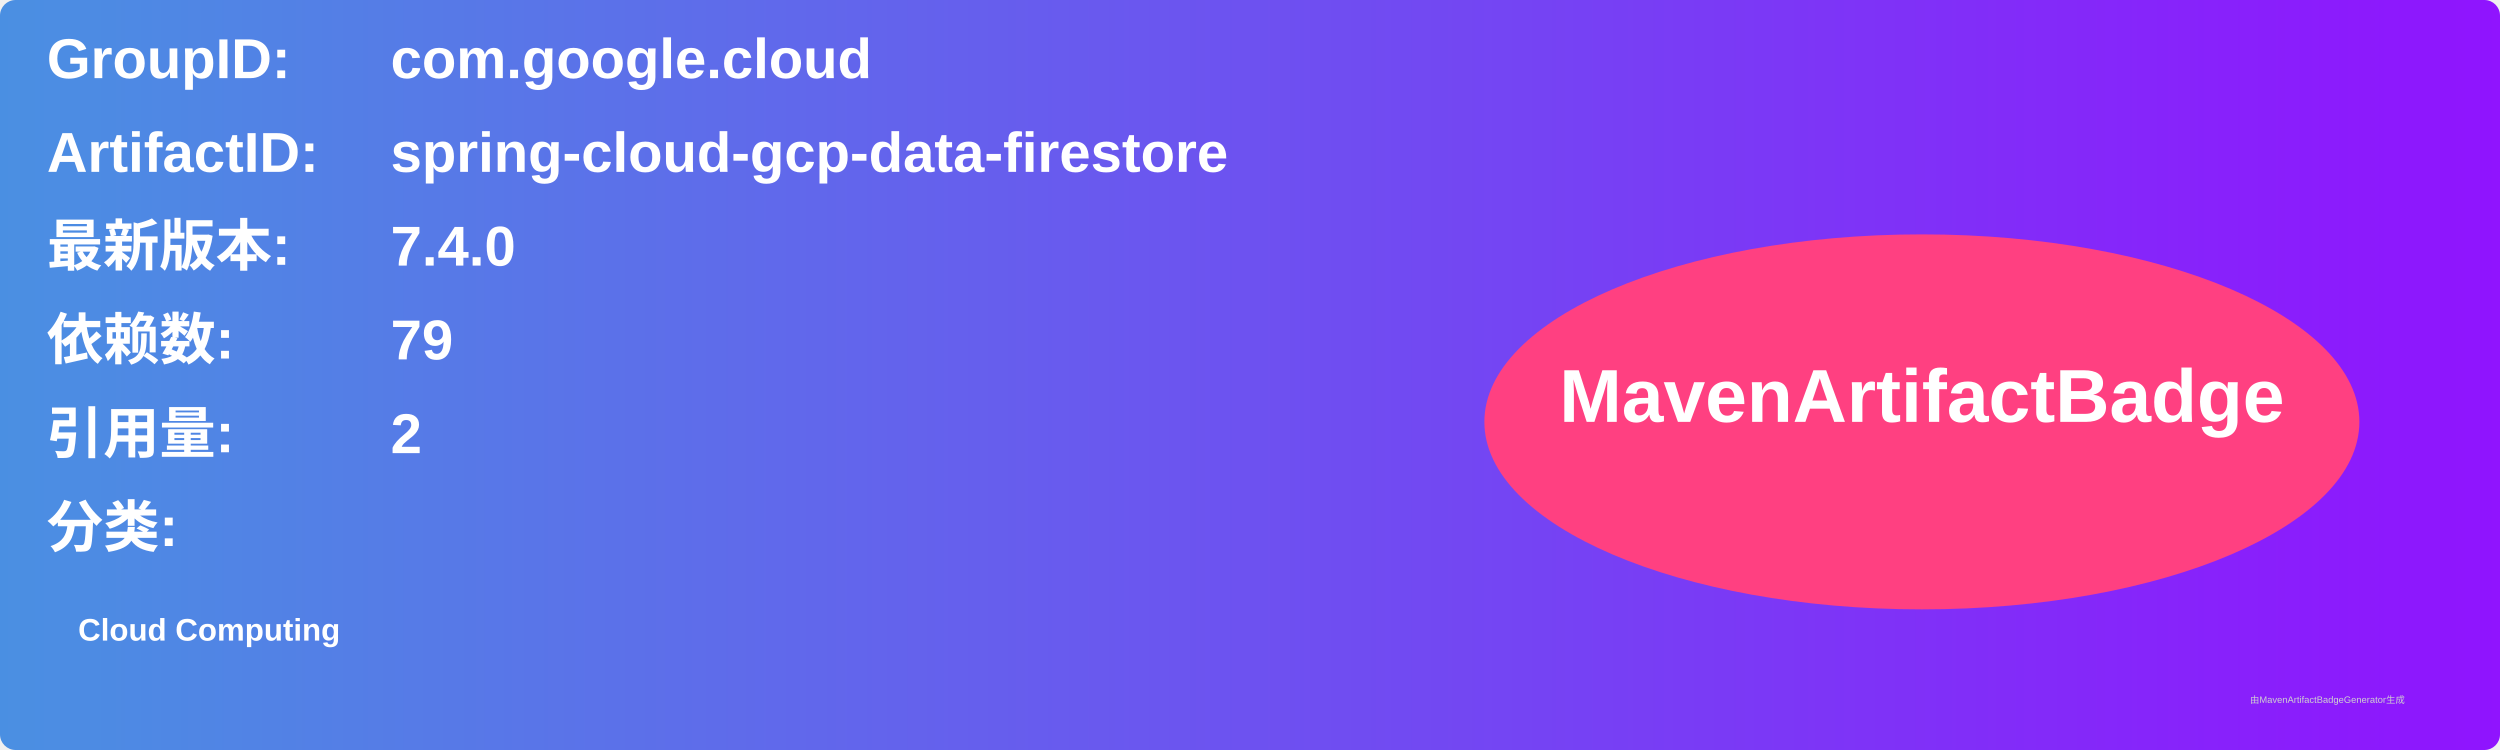
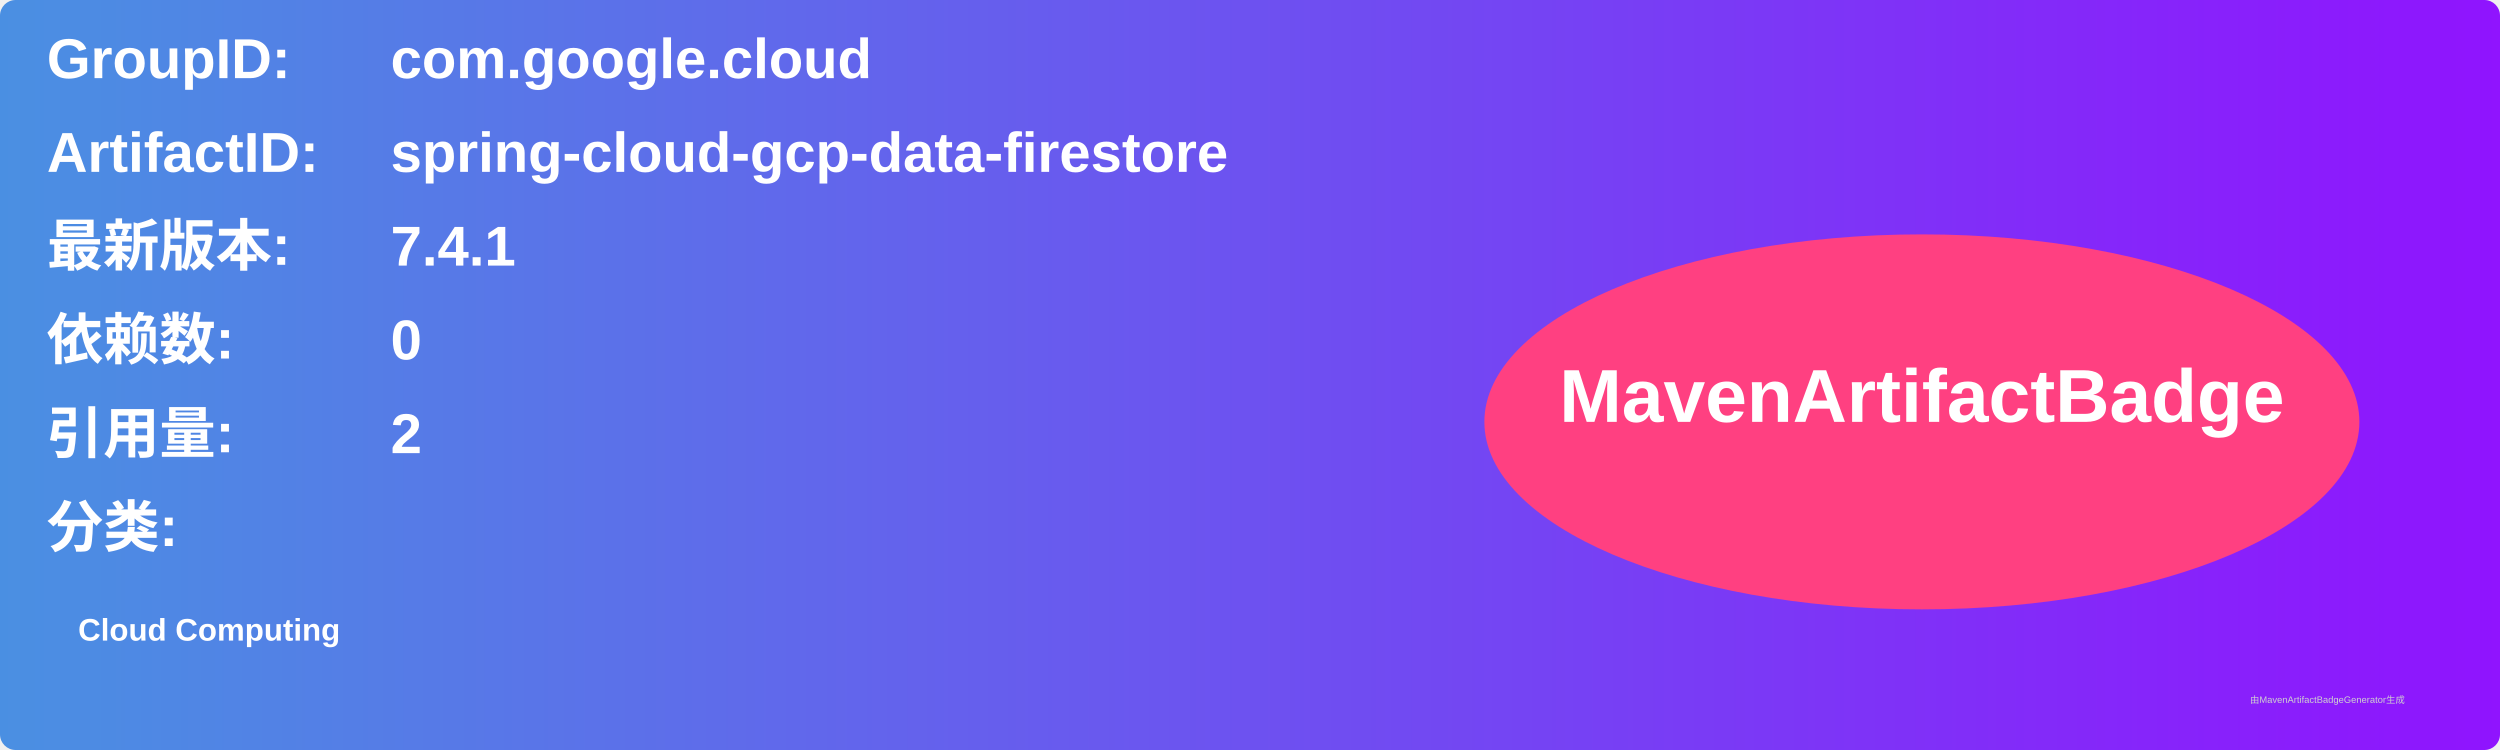
<svg xmlns="http://www.w3.org/2000/svg" width="800" height="240" viewBox="0 0 800 240">
  <linearGradient id="grad" x1="0%" y1="0%" x2="100%" y2="0%">
    <stop offset="0%" stop-color="#4a90e2" />
    <stop offset="100%" stop-color="#9013fe" />
  </linearGradient>
  <rect width="100%" height="100%" rx="5" ry="5" fill="url(#grad)" />
  <g transform="translate(15, 15)">
    <text x="0" y="10" font-family="Arial" font-size="18" fill="white" font-weight="bold" width="260">GroupID:</text>
    <text x="110" y="10" font-family="Arial" font-size="18" fill="white" font-weight="bold" width="460">com.google.cloud</text>
    <text x="0" y="40" font-family="Arial" font-size="18" fill="white" font-weight="bold" width="260">ArtifactID:</text>
    <text x="110" y="40" font-family="Arial" font-size="18" fill="white" font-weight="bold" width="460">spring-cloud-gcp-data-firestore</text>
    <text x="0" y="70" font-family="Arial" font-size="18" fill="white" font-weight="bold">最新版本:</text>
    <text x="110" y="70" font-family="Arial" font-size="18" fill="white" font-weight="bold">
-       <tspan font-weight="bold">7.4.0</tspan>
+       <tspan font-weight="bold">7.4.1</tspan>
    </text>
    <text x="0" y="100" font-family="Arial" font-size="18" fill="white" font-weight="bold">依赖数: </text>
    <text x="110" y="100" font-family="Arial" font-size="18" fill="white">
-       <tspan font-weight="bold">79</tspan>
+       <tspan font-weight="bold">0</tspan>
    </text>
    <text x="0" y="130" font-family="Arial" font-size="18" fill="white" font-weight="bold">引用量: </text>
    <text x="110" y="130" font-family="Arial" font-size="18" fill="white">
      <tspan font-weight="bold">2</tspan>
    </text>
    <text x="0" y="160" font-family="Arial" font-size="18" fill="white" font-weight="bold">分类:</text>
    <text x="10" y="190" font-family="Arial" font-size="10" fill="white">
      <tspan font-weight="bold">Cloud Computing</tspan>
    </text>
    <ellipse cx="600" cy="120" rx="140" ry="60" fill="#ff4081" />
    <text x="600" y="120" text-anchor="middle" font-family="Arial" font-size="24" fill="white" font-weight="bold">MavenArtifactBadge</text>
  </g>
  <text x="720" y="225" font-family="Arial" font-size="3" fill="#d0d0d0">由MavenArtifactBadgeGenerator生成</text>
</svg>
